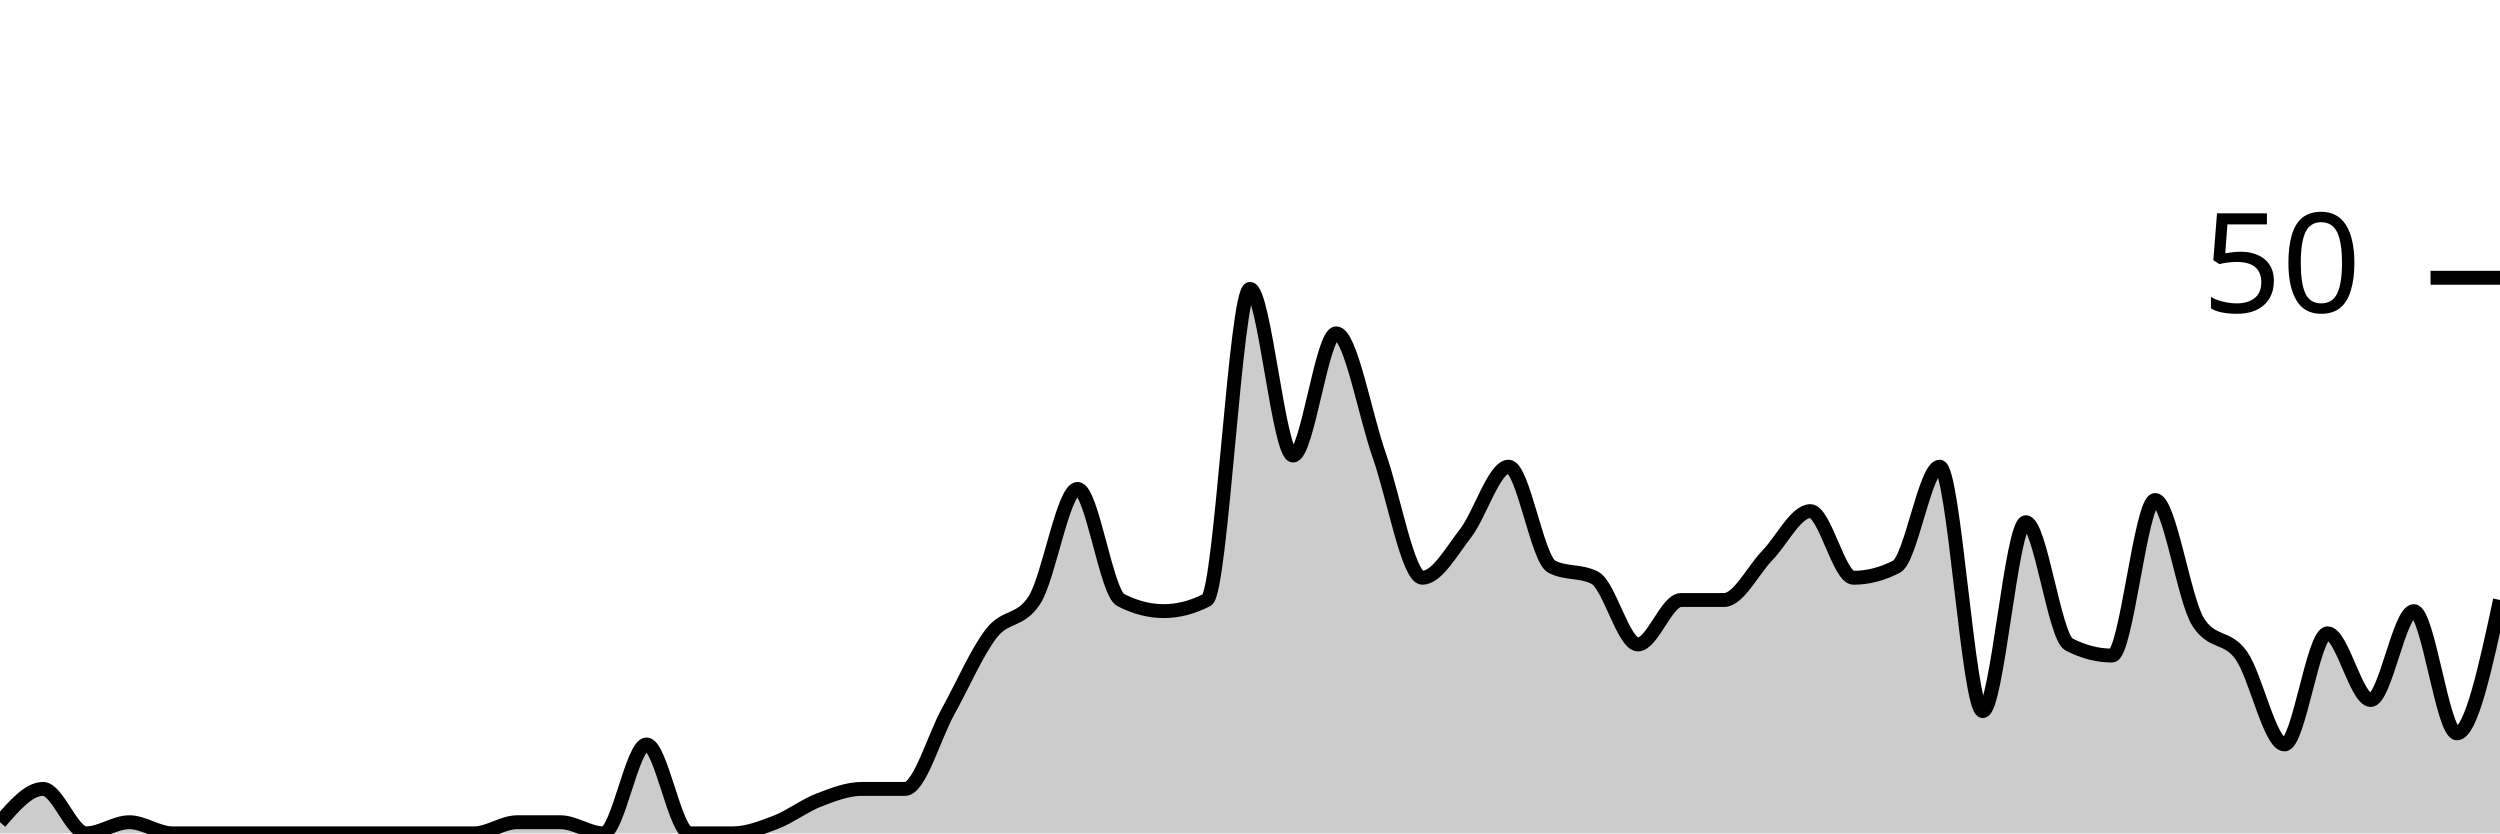
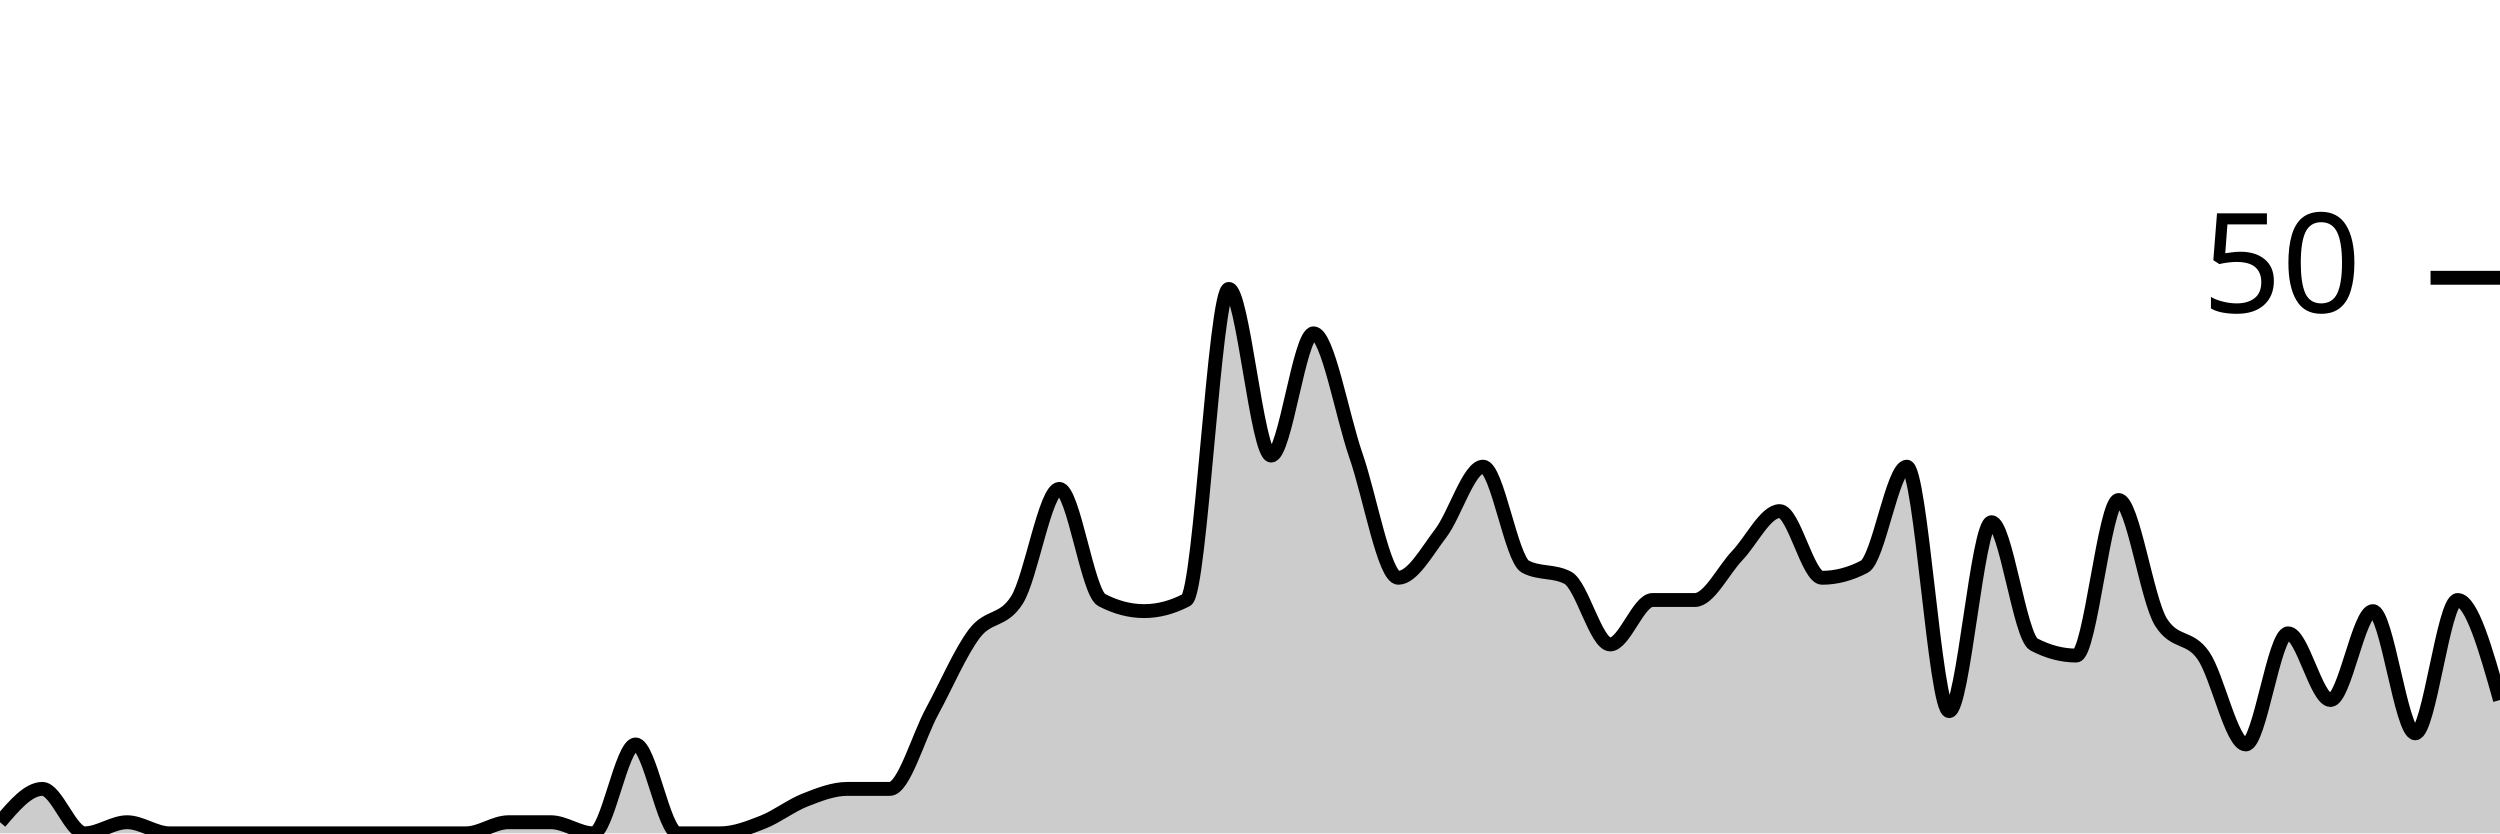
<svg xmlns="http://www.w3.org/2000/svg" viewBox="0 0 180 60">
  <g transform="translate(0,20)">
-     <path class="area" fill="rgba(0, 0, 0, 0.2)" d="M0,39.2C1.034,38,2.069,36.8,3.103,36.8C4.138,36.8,5.172,40,6.207,40C7.241,40,8.276,39.2,9.31,39.2C10.345,39.2,11.379,40,12.414,40C13.448,40,14.483,40,15.517,40C16.552,40,17.586,40,18.621,40C19.655,40,20.69,40,21.724,40C22.759,40,23.793,40,24.828,40C25.862,40,26.897,40,27.931,40C28.966,40,30,40,31.034,40C32.069,40,33.103,40,34.138,40C35.172,40,36.207,39.2,37.241,39.2C38.276,39.2,39.31,39.2,40.345,39.2C41.379,39.2,42.414,40,43.448,40C44.483,40,45.517,33.6,46.552,33.6C47.586,33.6,48.621,40,49.655,40C50.69,40,51.724,40,52.759,40C53.793,40,54.828,39.6,55.862,39.2C56.897,38.8,57.931,38,58.966,37.6C60,37.2,61.034,36.8,62.069,36.8C63.103,36.8,64.138,36.8,65.172,36.8C66.207,36.8,67.241,33.067,68.276,31.2C69.31,29.333,70.345,26.933,71.379,25.6C72.414,24.267,73.448,24.8,74.483,23.2C75.517,21.6,76.552,15.2,77.586,15.2C78.621,15.2,79.655,22.667,80.69,23.2C81.724,23.733,82.759,24,83.793,24C84.828,24,85.862,23.733,86.897,23.2C87.931,22.667,88.966,0.8,90,0.8C91.034,0.8,92.069,12.8,93.103,12.8C94.138,12.8,95.172,4,96.207,4C97.241,4,98.276,9.867,99.31,12.8C100.345,15.733,101.379,21.6,102.414,21.6C103.448,21.6,104.483,19.733,105.517,18.4C106.552,17.067,107.586,13.6,108.621,13.6C109.655,13.6,110.69,20.267,111.724,20.8C112.759,21.333,113.793,21.067,114.828,21.6C115.862,22.133,116.897,26.4,117.931,26.4C118.966,26.4,120,23.2,121.034,23.2C122.069,23.2,123.103,23.2,124.138,23.2C125.172,23.2,126.207,21.067,127.241,20C128.276,18.933,129.31,16.8,130.345,16.8C131.379,16.8,132.414,21.6,133.448,21.6C134.483,21.6,135.517,21.333,136.552,20.8C137.586,20.267,138.621,13.6,139.655,13.6C140.69,13.6,141.724,31.2,142.759,31.2C143.793,31.2,144.828,17.6,145.862,17.6C146.897,17.6,147.931,25.867,148.966,26.4C150,26.933,151.034,27.2,152.069,27.2C153.103,27.2,154.138,16,155.172,16C156.207,16,157.241,23.2,158.276,24.8C159.31,26.4,160.345,25.733,161.379,27.2C162.414,28.667,163.448,33.6,164.483,33.6C165.517,33.6,166.552,25.6,167.586,25.6C168.621,25.6,169.655,30.4,170.69,30.4C171.724,30.4,172.759,24,173.793,24C174.828,24,175.862,32.8,176.897,32.8C177.931,32.8,178.966,28,180,23.2L180,40C178.966,40,177.931,40,176.897,40C175.862,40,174.828,40,173.793,40C172.759,40,171.724,40,170.69,40C169.655,40,168.621,40,167.586,40C166.552,40,165.517,40,164.483,40C163.448,40,162.414,40,161.379,40C160.345,40,159.31,40,158.276,40C157.241,40,156.207,40,155.172,40C154.138,40,153.103,40,152.069,40C151.034,40,150,40,148.966,40C147.931,40,146.897,40,145.862,40C144.828,40,143.793,40,142.759,40C141.724,40,140.69,40,139.655,40C138.621,40,137.586,40,136.552,40C135.517,40,134.483,40,133.448,40C132.414,40,131.379,40,130.345,40C129.31,40,128.276,40,127.241,40C126.207,40,125.172,40,124.138,40C123.103,40,122.069,40,121.034,40C120,40,118.966,40,117.931,40C116.897,40,115.862,40,114.828,40C113.793,40,112.759,40,111.724,40C110.69,40,109.655,40,108.621,40C107.586,40,106.552,40,105.517,40C104.483,40,103.448,40,102.414,40C101.379,40,100.345,40,99.31,40C98.276,40,97.241,40,96.207,40C95.172,40,94.138,40,93.103,40C92.069,40,91.034,40,90,40C88.966,40,87.931,40,86.897,40C85.862,40,84.828,40,83.793,40C82.759,40,81.724,40,80.69,40C79.655,40,78.621,40,77.586,40C76.552,40,75.517,40,74.483,40C73.448,40,72.414,40,71.379,40C70.345,40,69.31,40,68.276,40C67.241,40,66.207,40,65.172,40C64.138,40,63.103,40,62.069,40C61.034,40,60,40,58.966,40C57.931,40,56.897,40,55.862,40C54.828,40,53.793,40,52.759,40C51.724,40,50.69,40,49.655,40C48.621,40,47.586,40,46.552,40C45.517,40,44.483,40,43.448,40C42.414,40,41.379,40,40.345,40C39.31,40,38.276,40,37.241,40C36.207,40,35.172,40,34.138,40C33.103,40,32.069,40,31.034,40C30,40,28.966,40,27.931,40C26.897,40,25.862,40,24.828,40C23.793,40,22.759,40,21.724,40C20.69,40,19.655,40,18.621,40C17.586,40,16.552,40,15.517,40C14.483,40,13.448,40,12.414,40C11.379,40,10.345,40,9.31,40C8.276,40,7.241,40,6.207,40C5.172,40,4.138,40,3.103,40C2.069,40,1.034,40,0,40Z" />
-     <path class="line" stroke="black" fill="none" d="M0,39.2C1.034,38,2.069,36.8,3.103,36.8C4.138,36.8,5.172,40,6.207,40C7.241,40,8.276,39.2,9.31,39.2C10.345,39.2,11.379,40,12.414,40C13.448,40,14.483,40,15.517,40C16.552,40,17.586,40,18.621,40C19.655,40,20.69,40,21.724,40C22.759,40,23.793,40,24.828,40C25.862,40,26.897,40,27.931,40C28.966,40,30,40,31.034,40C32.069,40,33.103,40,34.138,40C35.172,40,36.207,39.2,37.241,39.2C38.276,39.2,39.31,39.2,40.345,39.2C41.379,39.2,42.414,40,43.448,40C44.483,40,45.517,33.6,46.552,33.6C47.586,33.6,48.621,40,49.655,40C50.69,40,51.724,40,52.759,40C53.793,40,54.828,39.6,55.862,39.2C56.897,38.8,57.931,38,58.966,37.6C60,37.2,61.034,36.8,62.069,36.8C63.103,36.8,64.138,36.8,65.172,36.8C66.207,36.8,67.241,33.067,68.276,31.2C69.31,29.333,70.345,26.933,71.379,25.6C72.414,24.267,73.448,24.8,74.483,23.2C75.517,21.6,76.552,15.2,77.586,15.2C78.621,15.2,79.655,22.667,80.69,23.2C81.724,23.733,82.759,24,83.793,24C84.828,24,85.862,23.733,86.897,23.2C87.931,22.667,88.966,0.8,90,0.8C91.034,0.8,92.069,12.8,93.103,12.8C94.138,12.8,95.172,4,96.207,4C97.241,4,98.276,9.867,99.31,12.8C100.345,15.733,101.379,21.6,102.414,21.6C103.448,21.6,104.483,19.733,105.517,18.4C106.552,17.067,107.586,13.6,108.621,13.6C109.655,13.6,110.69,20.267,111.724,20.8C112.759,21.333,113.793,21.067,114.828,21.6C115.862,22.133,116.897,26.4,117.931,26.4C118.966,26.4,120,23.2,121.034,23.2C122.069,23.2,123.103,23.2,124.138,23.2C125.172,23.2,126.207,21.067,127.241,20C128.276,18.933,129.31,16.8,130.345,16.8C131.379,16.8,132.414,21.6,133.448,21.6C134.483,21.6,135.517,21.333,136.552,20.8C137.586,20.267,138.621,13.6,139.655,13.6C140.69,13.6,141.724,31.2,142.759,31.2C143.793,31.2,144.828,17.6,145.862,17.6C146.897,17.6,147.931,25.867,148.966,26.4C150,26.933,151.034,27.2,152.069,27.2C153.103,27.2,154.138,16,155.172,16C156.207,16,157.241,23.2,158.276,24.8C159.31,26.4,160.345,25.733,161.379,27.2C162.414,28.667,163.448,33.6,164.483,33.6C165.517,33.6,166.552,25.6,167.586,25.6C168.621,25.6,169.655,30.4,170.69,30.4C171.724,30.4,172.759,24,173.793,24C174.828,24,175.862,32.8,176.897,32.8C177.931,32.8,178.966,28,180,23.2" />
+     <path class="area" fill="rgba(0, 0, 0, 0.2)" d="M0,39.2C1.017,38,2.034,36.8,3.051,36.8C4.068,36.8,5.085,40,6.102,40C7.119,40,8.136,39.2,9.153,39.2C10.169,39.2,11.186,40,12.203,40C13.22,40,14.237,40,15.254,40C16.271,40,17.288,40,18.305,40C19.322,40,20.339,40,21.356,40C22.373,40,23.39,40,24.407,40C25.424,40,26.441,40,27.458,40C28.475,40,29.492,40,30.508,40C31.525,40,32.542,40,33.559,40C34.576,40,35.593,39.2,36.61,39.2C37.627,39.2,38.644,39.2,39.661,39.2C40.678,39.2,41.695,40,42.712,40C43.729,40,44.746,33.6,45.763,33.6C46.78,33.6,47.797,40,48.814,40C49.831,40,50.847,40,51.864,40C52.881,40,53.898,39.6,54.915,39.2C55.932,38.8,56.949,38,57.966,37.6C58.983,37.2,60,36.8,61.017,36.8C62.034,36.8,63.051,36.8,64.068,36.8C65.085,36.8,66.102,33.067,67.119,31.2C68.136,29.333,69.153,26.933,70.169,25.6C71.186,24.267,72.203,24.8,73.22,23.2C74.237,21.6,75.254,15.2,76.271,15.2C77.288,15.2,78.305,22.667,79.322,23.2C80.339,23.733,81.356,24,82.373,24C83.39,24,84.407,23.733,85.424,23.2C86.441,22.667,87.458,0.8,88.475,0.8C89.492,0.8,90.508,12.8,91.525,12.8C92.542,12.8,93.559,4,94.576,4C95.593,4,96.61,9.867,97.627,12.8C98.644,15.733,99.661,21.6,100.678,21.6C101.695,21.6,102.712,19.733,103.729,18.4C104.746,17.067,105.763,13.6,106.78,13.6C107.797,13.6,108.814,20.267,109.831,20.8C110.847,21.333,111.864,21.067,112.881,21.6C113.898,22.133,114.915,26.4,115.932,26.4C116.949,26.4,117.966,23.2,118.983,23.2C120,23.2,121.017,23.2,122.034,23.2C123.051,23.2,124.068,21.067,125.085,20C126.102,18.933,127.119,16.8,128.136,16.8C129.153,16.8,130.169,21.6,131.186,21.6C132.203,21.6,133.22,21.333,134.237,20.8C135.254,20.267,136.271,13.6,137.288,13.6C138.305,13.6,139.322,31.2,140.339,31.2C141.356,31.2,142.373,17.6,143.39,17.6C144.407,17.6,145.424,25.867,146.441,26.4C147.458,26.933,148.475,27.2,149.492,27.2C150.508,27.2,151.525,16,152.542,16C153.559,16,154.576,23.2,155.593,24.8C156.61,26.4,157.627,25.733,158.644,27.2C159.661,28.667,160.678,33.6,161.695,33.6C162.712,33.6,163.729,25.6,164.746,25.6C165.763,25.6,166.78,30.4,167.797,30.4C168.814,30.4,169.831,24,170.847,24C171.864,24,172.881,32.8,173.898,32.8C174.915,32.8,175.932,23.2,176.949,23.2C177.966,23.2,178.983,26.8,180,30.4L180,40C178.983,40,177.966,40,176.949,40C175.932,40,174.915,40,173.898,40C172.881,40,171.864,40,170.847,40C169.831,40,168.814,40,167.797,40C166.78,40,165.763,40,164.746,40C163.729,40,162.712,40,161.695,40C160.678,40,159.661,40,158.644,40C157.627,40,156.61,40,155.593,40C154.576,40,153.559,40,152.542,40C151.525,40,150.508,40,149.492,40C148.475,40,147.458,40,146.441,40C145.424,40,144.407,40,143.39,40C142.373,40,141.356,40,140.339,40C139.322,40,138.305,40,137.288,40C136.271,40,135.254,40,134.237,40C133.22,40,132.203,40,131.186,40C130.169,40,129.153,40,128.136,40C127.119,40,126.102,40,125.085,40C124.068,40,123.051,40,122.034,40C121.017,40,120,40,118.983,40C117.966,40,116.949,40,115.932,40C114.915,40,113.898,40,112.881,40C111.864,40,110.847,40,109.831,40C108.814,40,107.797,40,106.78,40C105.763,40,104.746,40,103.729,40C102.712,40,101.695,40,100.678,40C99.661,40,98.644,40,97.627,40C96.61,40,95.593,40,94.576,40C93.559,40,92.542,40,91.525,40C90.508,40,89.492,40,88.475,40C87.458,40,86.441,40,85.424,40C84.407,40,83.39,40,82.373,40C81.356,40,80.339,40,79.322,40C78.305,40,77.288,40,76.271,40C75.254,40,74.237,40,73.22,40C72.203,40,71.186,40,70.169,40C69.153,40,68.136,40,67.119,40C66.102,40,65.085,40,64.068,40C63.051,40,62.034,40,61.017,40C60,40,58.983,40,57.966,40C56.949,40,55.932,40,54.915,40C53.898,40,52.881,40,51.864,40C50.847,40,49.831,40,48.814,40C47.797,40,46.78,40,45.763,40C44.746,40,43.729,40,42.712,40C41.695,40,40.678,40,39.661,40C38.644,40,37.627,40,36.61,40C35.593,40,34.576,40,33.559,40C32.542,40,31.525,40,30.508,40C29.492,40,28.475,40,27.458,40C26.441,40,25.424,40,24.407,40C23.39,40,22.373,40,21.356,40C20.339,40,19.322,40,18.305,40C17.288,40,16.271,40,15.254,40C14.237,40,13.22,40,12.203,40C11.186,40,10.169,40,9.153,40C8.136,40,7.119,40,6.102,40C5.085,40,4.068,40,3.051,40C2.034,40,1.017,40,0,40Z" />
+     <path class="line" stroke="black" fill="none" d="M0,39.2C1.017,38,2.034,36.8,3.051,36.8C4.068,36.8,5.085,40,6.102,40C7.119,40,8.136,39.2,9.153,39.2C10.169,39.2,11.186,40,12.203,40C13.22,40,14.237,40,15.254,40C16.271,40,17.288,40,18.305,40C19.322,40,20.339,40,21.356,40C22.373,40,23.39,40,24.407,40C25.424,40,26.441,40,27.458,40C28.475,40,29.492,40,30.508,40C31.525,40,32.542,40,33.559,40C34.576,40,35.593,39.2,36.61,39.2C37.627,39.2,38.644,39.2,39.661,39.2C40.678,39.2,41.695,40,42.712,40C43.729,40,44.746,33.6,45.763,33.6C46.78,33.6,47.797,40,48.814,40C49.831,40,50.847,40,51.864,40C52.881,40,53.898,39.6,54.915,39.2C55.932,38.8,56.949,38,57.966,37.6C58.983,37.2,60,36.8,61.017,36.8C62.034,36.8,63.051,36.8,64.068,36.8C65.085,36.8,66.102,33.067,67.119,31.2C68.136,29.333,69.153,26.933,70.169,25.6C71.186,24.267,72.203,24.8,73.22,23.2C74.237,21.6,75.254,15.2,76.271,15.2C77.288,15.2,78.305,22.667,79.322,23.2C80.339,23.733,81.356,24,82.373,24C83.39,24,84.407,23.733,85.424,23.2C86.441,22.667,87.458,0.8,88.475,0.8C89.492,0.8,90.508,12.8,91.525,12.8C92.542,12.8,93.559,4,94.576,4C95.593,4,96.61,9.867,97.627,12.8C98.644,15.733,99.661,21.6,100.678,21.6C101.695,21.6,102.712,19.733,103.729,18.4C104.746,17.067,105.763,13.6,106.78,13.6C107.797,13.6,108.814,20.267,109.831,20.8C110.847,21.333,111.864,21.067,112.881,21.6C113.898,22.133,114.915,26.4,115.932,26.4C116.949,26.4,117.966,23.2,118.983,23.2C120,23.2,121.017,23.2,122.034,23.2C123.051,23.2,124.068,21.067,125.085,20C126.102,18.933,127.119,16.8,128.136,16.8C129.153,16.8,130.169,21.6,131.186,21.6C132.203,21.6,133.22,21.333,134.237,20.8C135.254,20.267,136.271,13.6,137.288,13.6C138.305,13.6,139.322,31.2,140.339,31.2C141.356,31.2,142.373,17.6,143.39,17.6C144.407,17.6,145.424,25.867,146.441,26.4C147.458,26.933,148.475,27.2,149.492,27.2C150.508,27.2,151.525,16,152.542,16C153.559,16,154.576,23.2,155.593,24.8C156.61,26.4,157.627,25.733,158.644,27.2C159.661,28.667,160.678,33.6,161.695,33.6C162.712,33.6,163.729,25.6,164.746,25.6C165.763,25.6,166.78,30.4,167.797,30.4C168.814,30.4,169.831,24,170.847,24C171.864,24,172.881,32.8,173.898,32.8C174.915,32.8,175.932,23.2,176.949,23.2C177.966,23.2,178.983,26.8,180,30.4" />
    <path class="axis-ceiling" stroke-width="1" stroke="black" fill="none" d="M175,0L180,0" />
    <text class="axis-ceiling-label" font-family="sans-serif" text-anchor="end" font-size="10px" x="170" y="2.5">50</text>
  </g>
</svg>
